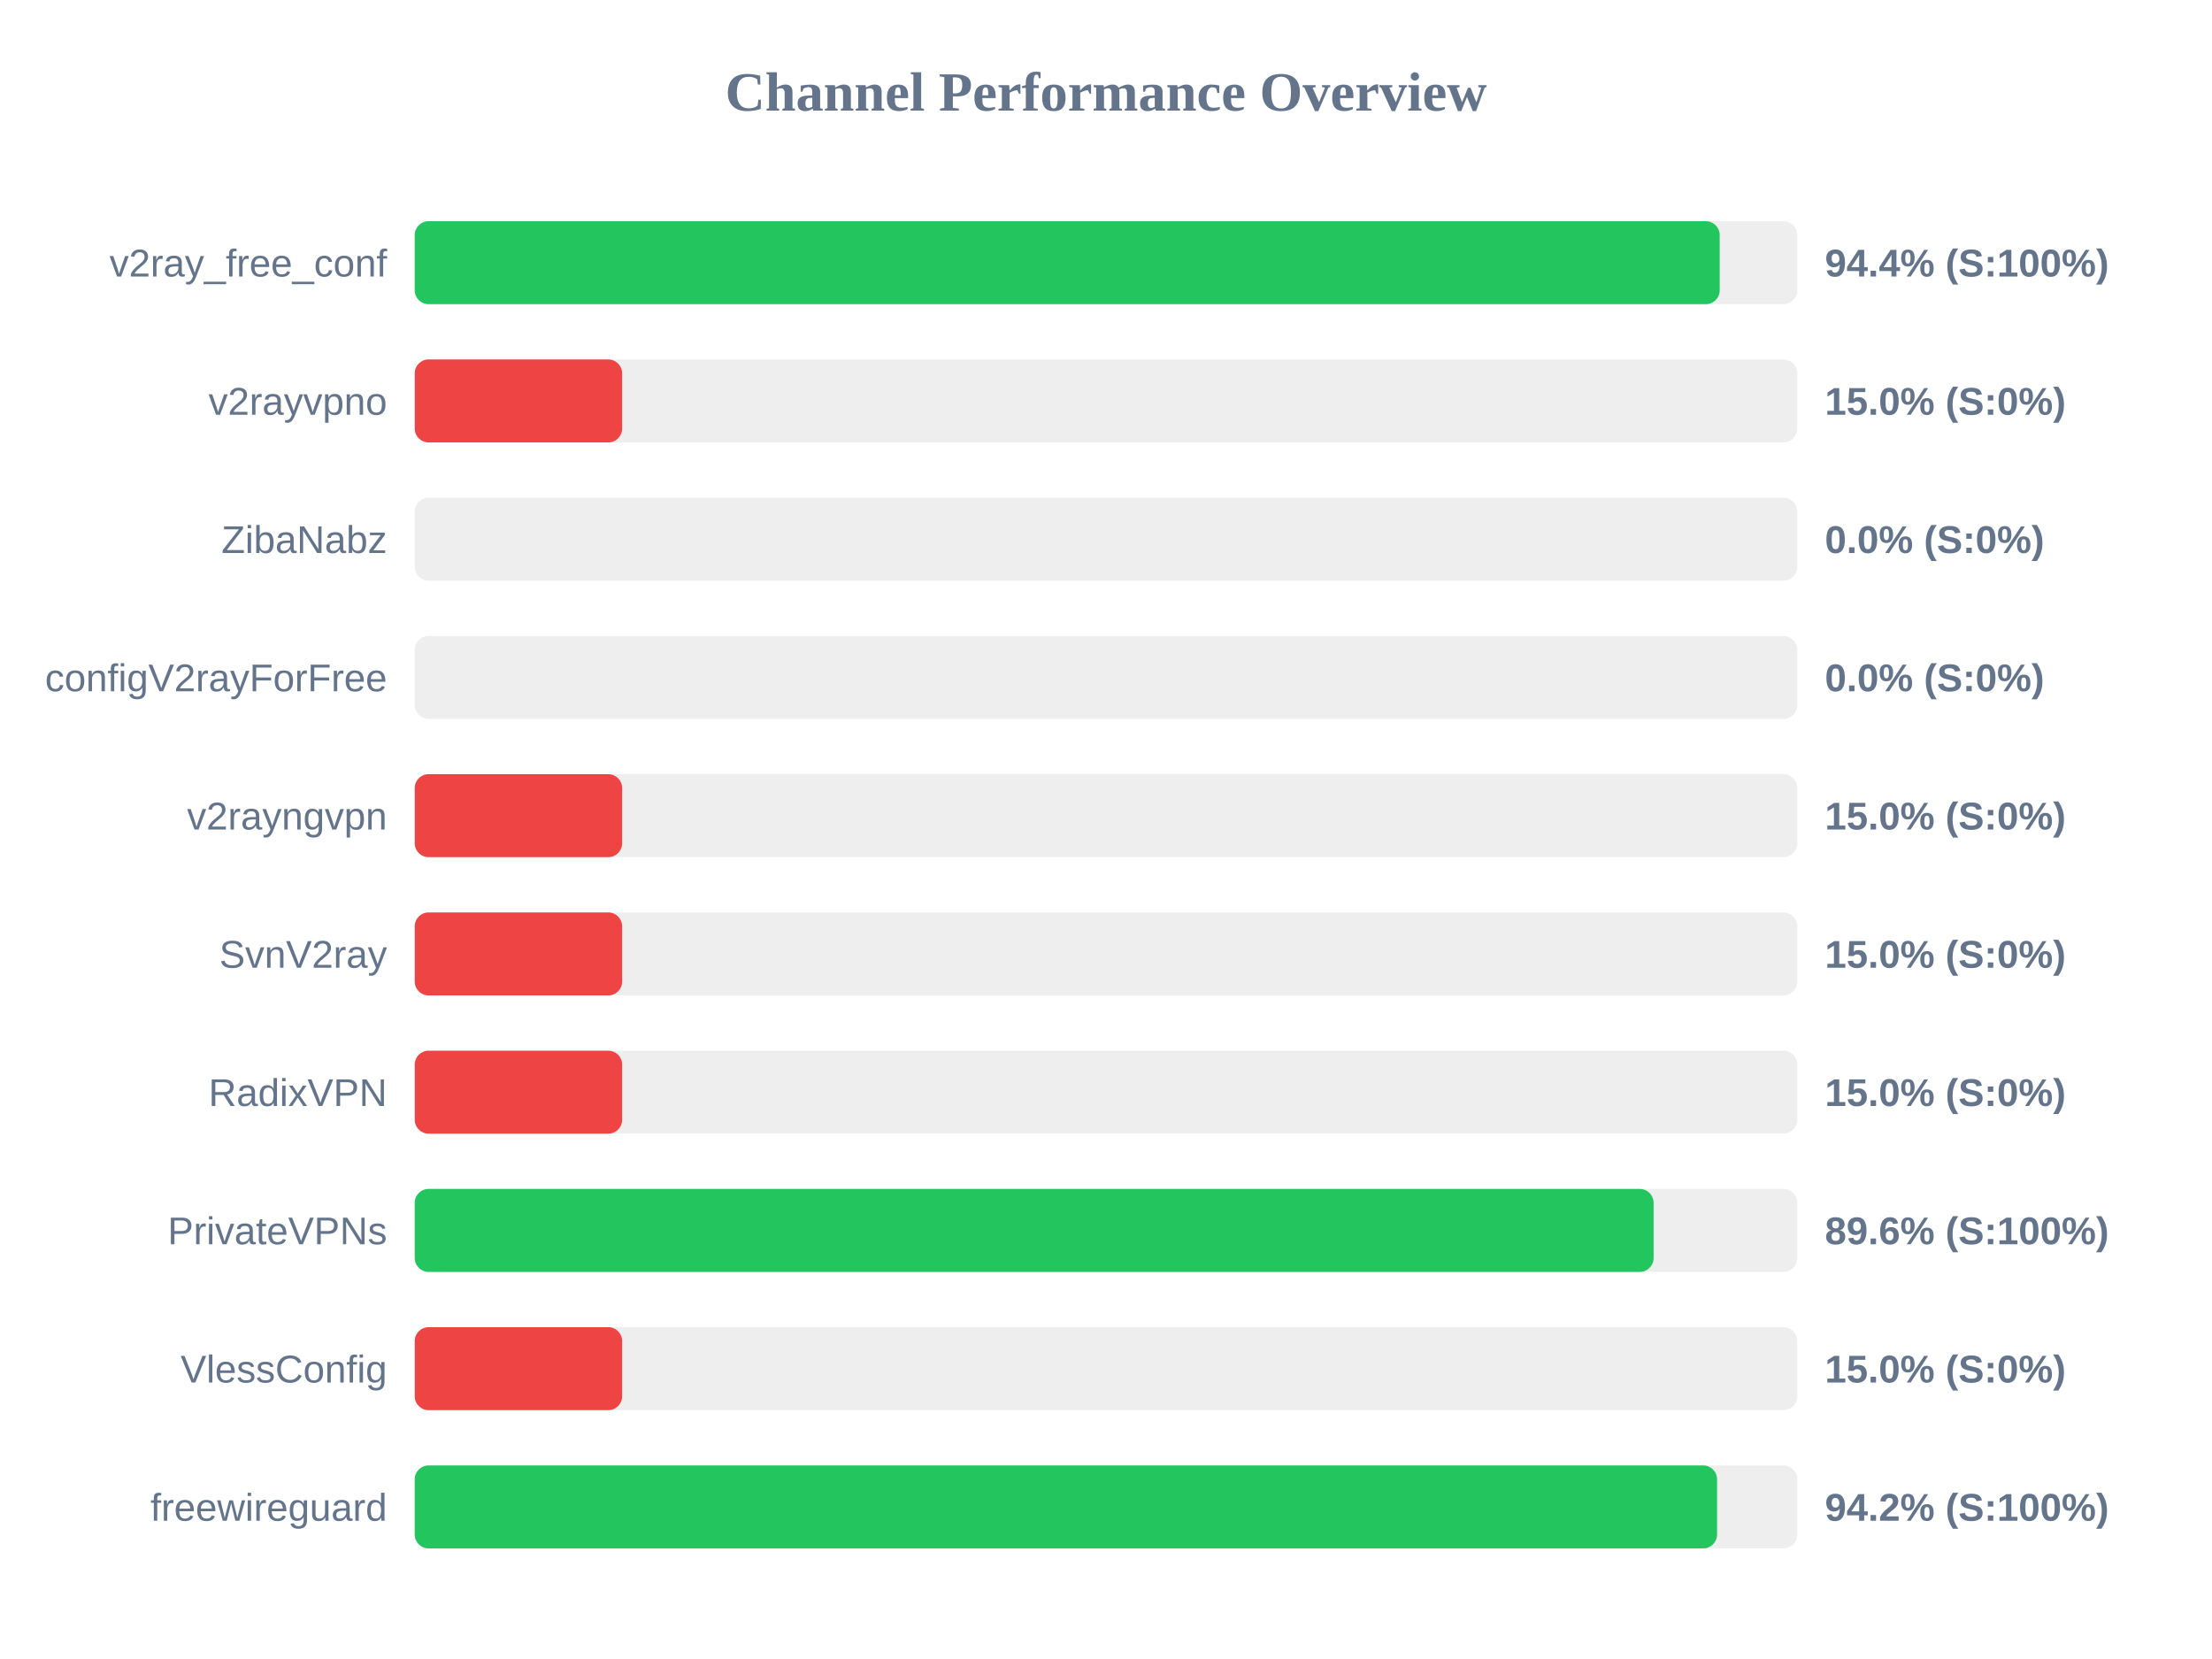
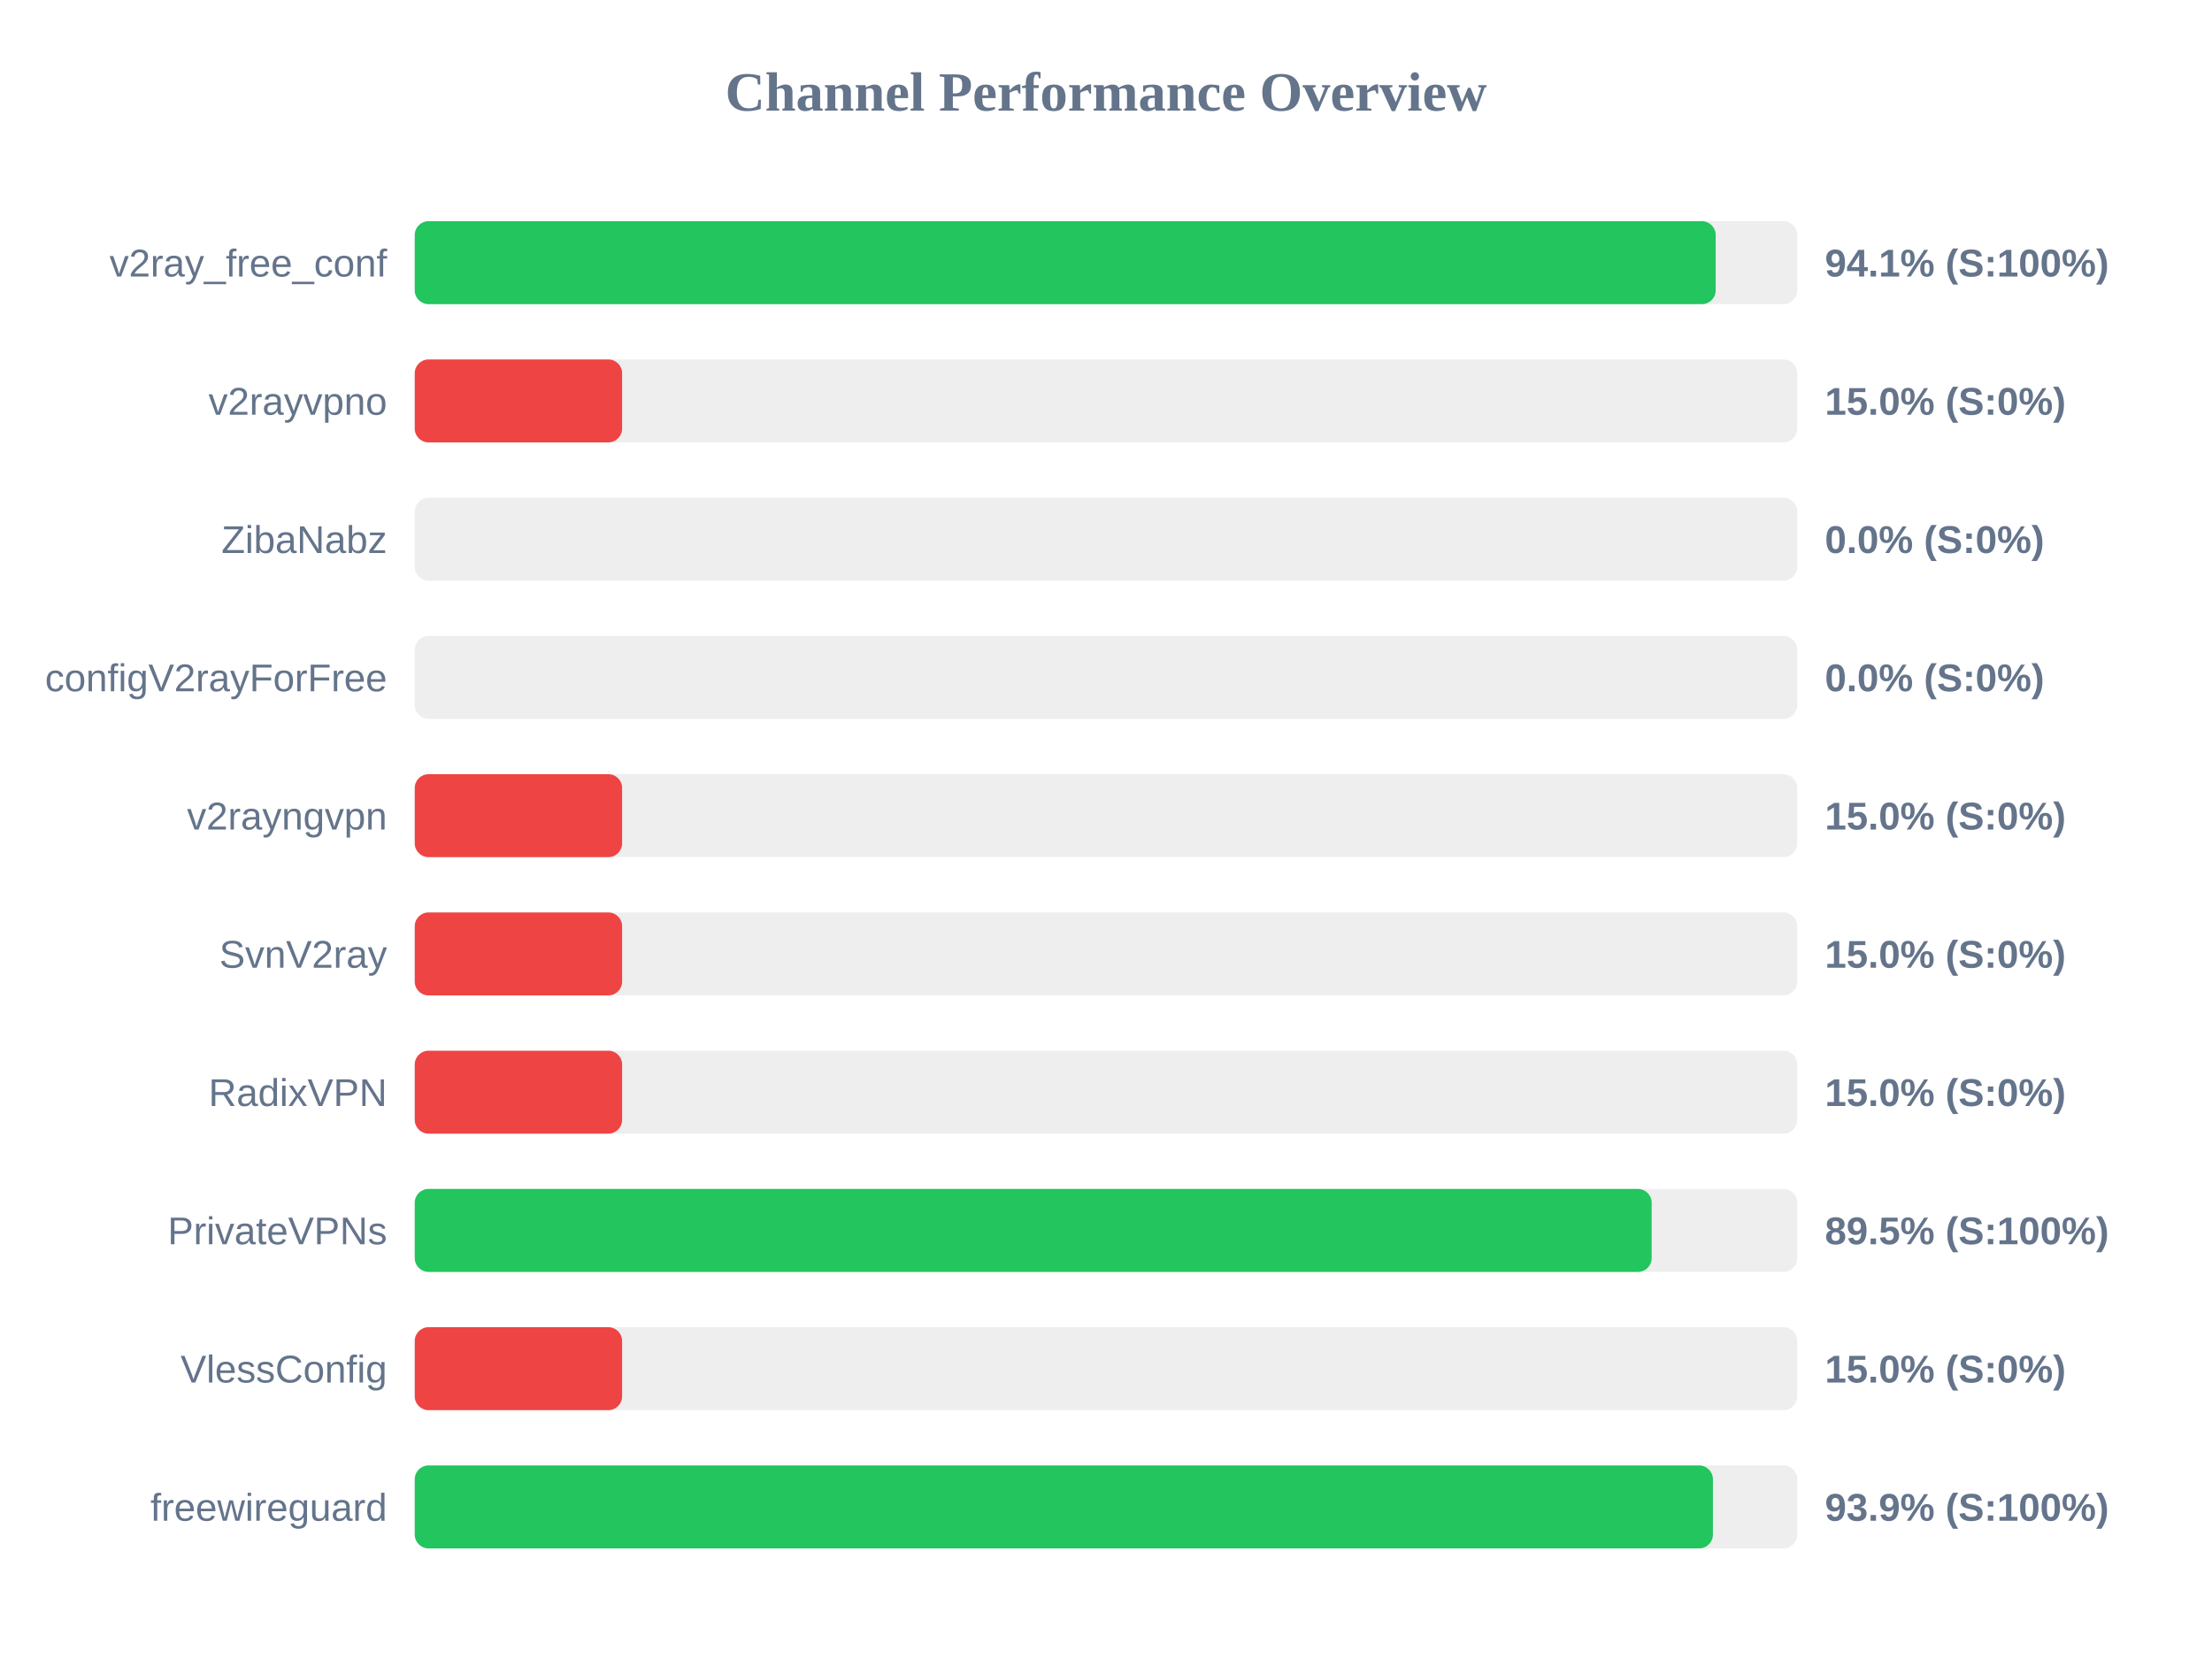
<svg xmlns="http://www.w3.org/2000/svg" width="800" height="600" version="1.1">
  <style>
        .row { font: 14px Arial; fill: #64748b; }
        .score { font: bold 14px Arial; fill: #64748b; }
    </style>
  <text x="400" y="40" text-anchor="middle" font-size="20px" font-weight="bold" fill="#64748b">Channel Performance Overview</text>
  <rect x="150" y="80" width="500" height="30" fill="#eee" rx="5" />
-   <rect x="150" y="80" width="471.95" height="30" fill="#22c55e" rx="5" />
+   <rect x="150" y="80" width="470.5" height="30" fill="#22c55e" rx="5" />
  <text x="140" y="100" text-anchor="end" class="row">v2ray_free_conf</text>
-   <text x="660" y="100" text-anchor="start" class="score">94.4% (S:100%)</text>
+   <text x="660" y="100" text-anchor="start" class="score">94.1% (S:100%)</text>
  <rect x="150" y="130" width="500" height="30" fill="#eee" rx="5" />
  <rect x="150" y="130" width="75.0" height="30" fill="#ef4444" rx="5" />
  <text x="140" y="150" text-anchor="end" class="row">v2rayvpno</text>
  <text x="660" y="150" text-anchor="start" class="score">15.0% (S:0%)</text>
  <rect x="150" y="180" width="500" height="30" fill="#eee" rx="5" />
  <rect x="150" y="180" width="0.0" height="30" fill="#ef4444" rx="5" />
  <text x="140" y="200" text-anchor="end" class="row">ZibaNabz</text>
  <text x="660" y="200" text-anchor="start" class="score">0.0% (S:0%)</text>
  <rect x="150" y="230" width="500" height="30" fill="#eee" rx="5" />
  <rect x="150" y="230" width="0.0" height="30" fill="#ef4444" rx="5" />
  <text x="140" y="250" text-anchor="end" class="row">configV2rayForFree</text>
  <text x="660" y="250" text-anchor="start" class="score">0.0% (S:0%)</text>
  <rect x="150" y="280" width="500" height="30" fill="#eee" rx="5" />
  <rect x="150" y="280" width="75.0" height="30" fill="#ef4444" rx="5" />
  <text x="140" y="300" text-anchor="end" class="row">v2rayngvpn</text>
  <text x="660" y="300" text-anchor="start" class="score">15.0% (S:0%)</text>
  <rect x="150" y="330" width="500" height="30" fill="#eee" rx="5" />
  <rect x="150" y="330" width="75.0" height="30" fill="#ef4444" rx="5" />
  <text x="140" y="350" text-anchor="end" class="row">SvnV2ray</text>
  <text x="660" y="350" text-anchor="start" class="score">15.0% (S:0%)</text>
  <rect x="150" y="380" width="500" height="30" fill="#eee" rx="5" />
  <rect x="150" y="380" width="75.0" height="30" fill="#ef4444" rx="5" />
  <text x="140" y="400" text-anchor="end" class="row">RadixVPN</text>
  <text x="660" y="400" text-anchor="start" class="score">15.0% (S:0%)</text>
  <rect x="150" y="430" width="500" height="30" fill="#eee" rx="5" />
-   <rect x="150" y="430" width="448.05" height="30" fill="#22c55e" rx="5" />
+   <rect x="150" y="430" width="447.35" height="30" fill="#22c55e" rx="5" />
  <text x="140" y="450" text-anchor="end" class="row">PrivateVPNs</text>
-   <text x="660" y="450" text-anchor="start" class="score">89.6% (S:100%)</text>
+   <text x="660" y="450" text-anchor="start" class="score">89.5% (S:100%)</text>
  <rect x="150" y="480" width="500" height="30" fill="#eee" rx="5" />
  <rect x="150" y="480" width="75.0" height="30" fill="#ef4444" rx="5" />
  <text x="140" y="500" text-anchor="end" class="row">VlessConfig</text>
  <text x="660" y="500" text-anchor="start" class="score">15.0% (S:0%)</text>
  <rect x="150" y="530" width="500" height="30" fill="#eee" rx="5" />
-   <rect x="150" y="530" width="471.0" height="30" fill="#22c55e" rx="5" />
+   <rect x="150" y="530" width="469.5" height="30" fill="#22c55e" rx="5" />
  <text x="140" y="550" text-anchor="end" class="row">freewireguard</text>
-   <text x="660" y="550" text-anchor="start" class="score">94.2% (S:100%)</text>
+   <text x="660" y="550" text-anchor="start" class="score">93.9% (S:100%)</text>
</svg>
